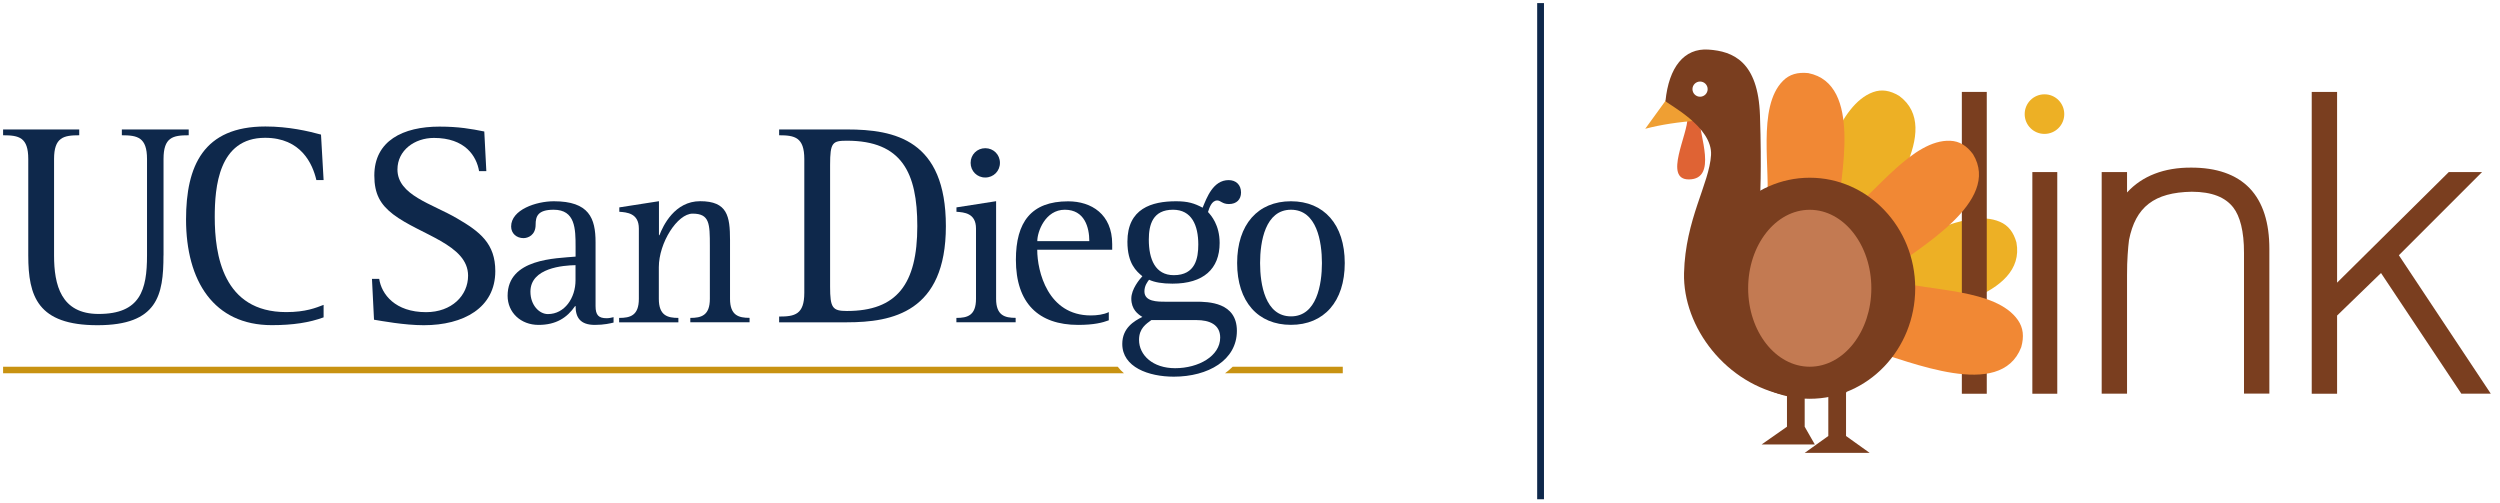
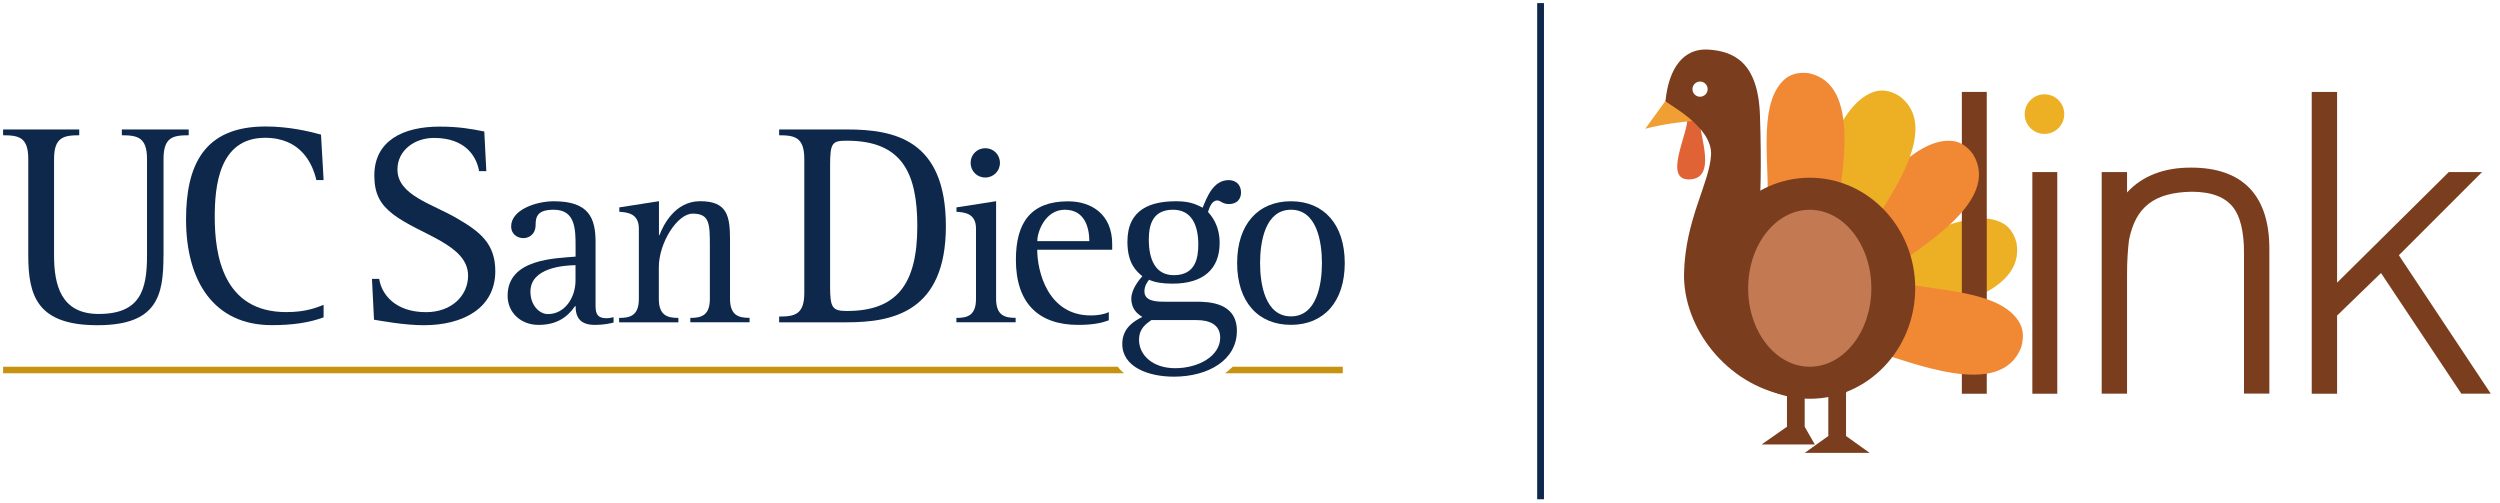
<svg xmlns="http://www.w3.org/2000/svg" version="1.1" id="_x33_color" x="0px" y="0px" viewBox="0 0 404.2 81.22" style="enable-background:new 0 0 404.2 81.22;" xml:space="preserve" fill="none">
  <path d="M333.75 18.45C333.75 20.22 332.32 21.65 330.55 21.65C328.78 21.65 327.35 20.22 327.35 18.45C327.35 16.68 328.78 15.25 330.55 15.25C332.32 15.24 333.75 16.68 333.75 18.45Z" fill="#EDB025" />
  <path d="M26.43 41.3C26.43 47.71 25.49 52.58 15.76 52.58C6.07 52.58 4.57 47.9 4.57 41.3V25.71C4.57 22.2 3.07 21.87 0.5 21.87V20.93H12.81V21.87C10.28 21.87 8.74 22.2 8.74 25.71V41.3C8.74 46.08 9.86 50.76 15.95 50.76C22.69 50.76 23.77 46.87 23.77 41.3V25.71C23.77 22.2 22.22 21.87 19.7 21.87V20.93H30.51V21.87C27.93 21.87 26.44 22.2 26.44 25.71V41.3H26.43Z" fill="#0E284B" />
  <path d="M52.32 51.31C50.03 52.15 47.4 52.57 43.94 52.57C34.58 52.57 30.08 45.45 30.08 35.48C30.08 26.82 32.89 20.45 42.91 20.45C46.66 20.45 49.84 21.2 51.9 21.76L52.32 29.11H51.15C50.54 26.49 48.67 22.28 42.86 22.28C35.32 22.28 34.72 30.29 34.72 35.11C34.72 41.15 36.03 50.46 46.28 50.46C49.42 50.46 51.1 49.76 52.32 49.29V51.31Z" fill="#0E284B" />
  <path d="M77.46 27.68C77.04 25.2 75.17 22.3 70.16 22.3C67.02 22.3 64.26 24.31 64.26 27.4C64.26 31.57 69.83 32.92 73.9 35.31C77.6 37.46 80.08 39.38 80.08 43.83C80.08 49.78 74.93 52.58 68.52 52.58C65.34 52.58 61.64 51.88 60.47 51.69L60.14 45.09H61.31C61.68 47.57 63.88 50.47 68.89 50.47C73.01 50.47 75.68 47.8 75.68 44.57C75.68 39.52 67.91 37.97 63.56 34.65C61.5 33.06 60.52 31.37 60.52 28.38C60.52 22.76 65.16 20.47 71.05 20.47C74.19 20.47 76.2 20.84 78.3 21.26L78.63 27.67H77.46V27.68Z" fill="#0E284B" />
  <path d="M93.05 42.87C91.09 42.91 85.76 43.29 85.76 47.16C85.76 49.33 87.18 50.78 88.59 50.78C91.3 50.78 93.05 48.16 93.05 45.32V42.87ZM99.22 52.15C98.72 52.27 97.68 52.53 96.18 52.53C93.77 52.53 93.06 51.28 93.06 49.49H92.98C91.69 51.37 89.9 52.53 87.07 52.53C84.2 52.53 82.07 50.53 82.07 47.82C82.07 41.78 89.9 41.78 93.06 41.49V39.91C93.06 36.99 93.02 33.91 89.52 33.91C86.94 33.91 86.6 34.99 86.6 36.33C86.6 38.04 85.35 38.5 84.64 38.5C83.52 38.5 82.64 37.75 82.64 36.62C82.64 33.91 86.68 32.54 89.55 32.54C95.25 32.54 96.29 35.29 96.29 39.16V49.49C96.29 50.95 96.79 51.45 98.08 51.45C98.46 51.45 98.83 51.37 99.2 51.28V52.15H99.22Z" fill="#0E284B" />
  <path d="M100.13 51.4C101.88 51.4 103.29 51.03 103.29 48.32V36.95C103.29 34.45 101.33 34.33 100.13 34.24V33.53L106.54 32.53V38.03H106.62C107.2 36.49 109.08 32.53 113.2 32.53C117.61 32.53 118.03 34.94 118.03 38.82V48.31C118.03 51.02 119.45 51.39 121.19 51.39V52.1H111.61V51.4C113.36 51.4 114.77 51.03 114.77 48.32V39.74C114.77 36.16 114.73 34.54 111.98 34.54C109.52 34.54 106.52 39.25 106.52 43.2V48.32C106.52 51.03 107.94 51.4 109.68 51.4V52.11H100.1V51.4H100.13Z" fill="#0E284B" />
  <path d="M134.21 46.35C134.21 49.77 134.59 50.28 136.93 50.28C144.98 50.28 148.31 45.97 148.31 36.56C148.31 27.95 145.83 22.75 136.93 22.75C134.59 22.75 134.21 23.03 134.21 26.68V46.35ZM125.97 51.18C128.5 51.18 130.04 50.85 130.04 47.34V25.71C130.04 22.2 128.49 21.87 125.97 21.87V20.93H136.92C144.69 20.93 152.93 22.62 152.93 36.57C152.93 50.47 144.27 52.11 136.92 52.11H125.97V51.18Z" fill="#0E284B" />
  <path d="M156.93 26.33C156.93 25 157.97 23.96 159.3 23.96C160.63 23.96 161.67 25 161.67 26.33C161.67 27.66 160.63 28.7 159.3 28.7C157.97 28.71 156.93 27.66 156.93 26.33ZM154.64 51.4C156.39 51.4 157.8 51.03 157.8 48.32V36.95C157.8 34.45 155.88 34.33 154.64 34.24V33.53L161.05 32.53V48.31C161.05 51.02 162.47 51.39 164.21 51.39V52.1H154.63V51.4H154.64Z" fill="#0E284B" />
  <path d="M176.12 38.99C176.12 36.78 175.37 33.91 172.16 33.91C169 33.91 167.71 37.45 167.71 38.99H176.12ZM179.29 51.78C178.29 52.16 176.87 52.53 174.33 52.53C167.88 52.53 164.25 48.99 164.25 42C164.25 35.92 166.71 32.55 172.7 32.55C176.45 32.55 179.82 34.63 179.82 39.46V40.38H167.7C167.7 43.88 169.41 51 176.36 51C177.32 51 178.44 50.87 179.27 50.46V51.78H179.29Z" fill="#0E284B" />
  <path d="M189.78 44.49C193.28 44.49 193.74 41.74 193.74 39.53C193.74 36.41 192.66 33.91 189.66 33.91C186.37 33.91 185.74 36.33 185.74 38.74C185.74 41.91 186.78 44.49 189.78 44.49ZM186.16 51.74C185.33 52.36 184.16 53.07 184.16 54.95C184.16 57.41 186.37 59.53 189.99 59.53C193.78 59.53 197.28 57.57 197.28 54.58C197.28 52.46 195.53 51.75 193.45 51.75H186.16V51.74ZM193.36 48.78C195.36 48.78 199.98 48.86 199.98 53.49C199.98 58.24 195.32 60.9 189.78 60.9C185.7 60.9 181.45 59.36 181.45 55.61C181.45 53.03 183.36 51.9 184.7 51.24C183.99 50.82 182.91 50.03 182.91 48.28C182.91 46.74 184.24 45.16 184.7 44.66C183.74 43.87 182.28 42.62 182.28 39.08C182.28 33.71 186.2 32.54 190.15 32.54C192.06 32.54 193.11 32.87 194.44 33.58C195.1 32 196.11 29.12 198.65 29.12C199.82 29.12 200.65 29.87 200.65 31.12C200.65 32.24 199.94 32.99 198.69 32.99C197.61 32.99 197.36 32.41 196.81 32.41C195.89 32.41 195.52 33.62 195.31 34.28C195.81 34.82 197.19 36.36 197.19 39.28C197.19 43.49 194.57 45.86 189.57 45.86C187.9 45.86 186.7 45.65 185.78 45.23C185.53 45.56 185.03 46.19 185.03 47.11C185.03 48.78 187.11 48.78 188.44 48.78H193.36Z" fill="#0E284B" />
  <path d="M208.73 51.15C212.89 51.15 213.73 45.99 213.73 42.53C213.73 39.07 212.9 33.91 208.73 33.91C204.56 33.91 203.73 39.07 203.73 42.53C203.73 45.99 204.56 51.15 208.73 51.15ZM200.02 42.53C200.02 36.28 203.39 32.54 208.72 32.54C214.05 32.54 217.42 36.29 217.42 42.53C217.42 48.77 214.05 52.52 208.72 52.52C203.4 52.53 200.02 48.78 200.02 42.53Z" fill="#0E284B" />
  <path d="M180.71 59.29H0.5V60.35H181.72C181.34 60.02 181 59.67 180.71 59.29Z" fill="#C89211" />
  <path d="M217.1 59.29H199.3C198.92 59.67 198.51 60.02 198.06 60.35H217.1V59.29Z" fill="#C89211" />
  <path d="M249.63 0.5H248.53V80.72H249.63V0.5Z" fill="#0E284B" />
  <path d="M306.237 52.056L303.679 40.842C309.122 39.421 317.817 33.482 323.352 35.863C324.712 36.449 325.546 37.533 326.018 39.201C327.653 48.086 312.166 50.253 306.237 52.056Z" fill="#EDB025" />
  <path d="M272.82 19.049C272.82 19.049 274.73 16.321 274.73 19.049C274.73 21.778 277.731 28.941 273.093 29.008C268.865 29.068 272.957 21.641 272.82 19.049Z" fill="#DF6334" />
  <path d="M266 20.822C268.592 20.14 271.32 19.731 274.867 19.458L269.956 15.366L266 20.822Z" fill="#EF9F33" />
-   <path d="M301.467 38.42L291.918 32.008C294.908 27.243 297.168 16.959 302.831 14.899C304.222 14.393 305.573 14.612 307.06 15.502C314.34 20.852 304.549 33.044 301.467 38.42Z" fill="#EDB025" />
-   <path d="M297.032 34.94L285.663 33.195C286.344 27.611 284.018 17.341 288.269 13.07C289.313 12.02 290.628 11.644 292.353 11.818C301.216 13.566 297.536 28.764 297.032 34.94Z" fill="#F18834" />
  <path d="M276.231 8.017C280.187 8.287 284.259 9.928 284.552 18.656C284.845 27.357 284.554 32.538 284.552 32.57C284.597 32.541 290.045 29.009 293.555 29.144C297.081 29.279 306.787 33.373 308.834 44.165C310.88 54.958 299.421 59.973 298.467 63.536V70.492L302.286 73.221H291.782L295.601 70.492V63.945C294.471 64.169 293.561 64.208 291.782 64.218V68.992L293.419 71.856H284.825L288.918 68.992V63.945C279.096 62.17 272.063 52.905 272.275 44.165C272.488 35.425 276.368 29.704 276.641 25.066C276.914 20.429 269.462 16.751 269.274 16.338C269.82 10.88 272.275 7.746 276.231 8.017ZM274.867 13.184C274.189 13.184 273.638 13.733 273.638 14.411C273.638 15.089 274.189 15.639 274.867 15.639C275.545 15.638 276.094 15.089 276.094 14.411C276.094 13.733 275.545 13.184 274.867 13.184Z" fill="#7A3E1F" />
  <path d="M328.59 63.66H332.62V27.82H328.59V63.66ZM354.3 27.1C349.91 27.07 346.35 28.44 343.9 31.12V27.82H339.8V63.65H343.9V44.53C343.9 43.24 343.93 42.12 344 41.18C344.06 40.22 344.14 39.42 344.22 38.8C345.27 33.47 348.28 31.1 354.37 31C357.68 31.01 359.79 31.91 361.07 33.54C362.16 34.94 362.82 37.38 362.81 40.87V63.64H366.91V40.23C366.91 36.04 365.9 32.72 363.73 30.44C361.55 28.17 358.32 27.1 354.3 27.1ZM387.85 41.27L401.3 27.82H395.92L377.86 45.7V14.86H373.76V39.26V63.66H377.86V51.02L384.96 44.14L397.95 63.65H402.71L387.85 41.27Z" fill="#7A3E1F" />
  <path d="M321.22 63.66H317.19V14.86H321.22V63.66Z" fill="#7A3E1F" />
  <path d="M305.117 44L298.718 34.442C303.293 31.169 309.29 22.513 315.31 22.759C316.79 22.819 317.956 23.534 318.993 24.922C323.697 32.635 310.009 40.197 305.117 44Z" fill="#F18834" />
  <path d="M302.51 56.678L306.301 45.398C311.843 47.114 322.672 46.621 326.248 51.739C327.127 52.997 327.275 54.408 326.792 56.135C323.444 64.859 308.685 58.324 302.51 56.678Z" fill="#F18834" />
+   <path d="M301.467 38.42L291.918 32.008C294.908 27.243 297.168 16.959 302.831 14.899C304.222 14.393 305.573 14.612 307.06 15.502C314.34 20.852 304.549 33.044 301.467 38.42Z" fill="#EDB025" />
+   <path d="M297.032 34.94L285.663 33.195C286.344 27.611 284.018 17.341 288.269 13.07C289.313 12.02 290.628 11.644 292.353 11.818C301.216 13.566 297.536 28.764 297.032 34.94Z" fill="#F18834" />
  <ellipse cx="292.6" cy="46.604" rx="17.051" ry="17.87" fill="#7A3E1F" />
  <ellipse cx="292.6" cy="46.605" rx="9.958" ry="12.686" fill="#C37A52" />
</svg>
